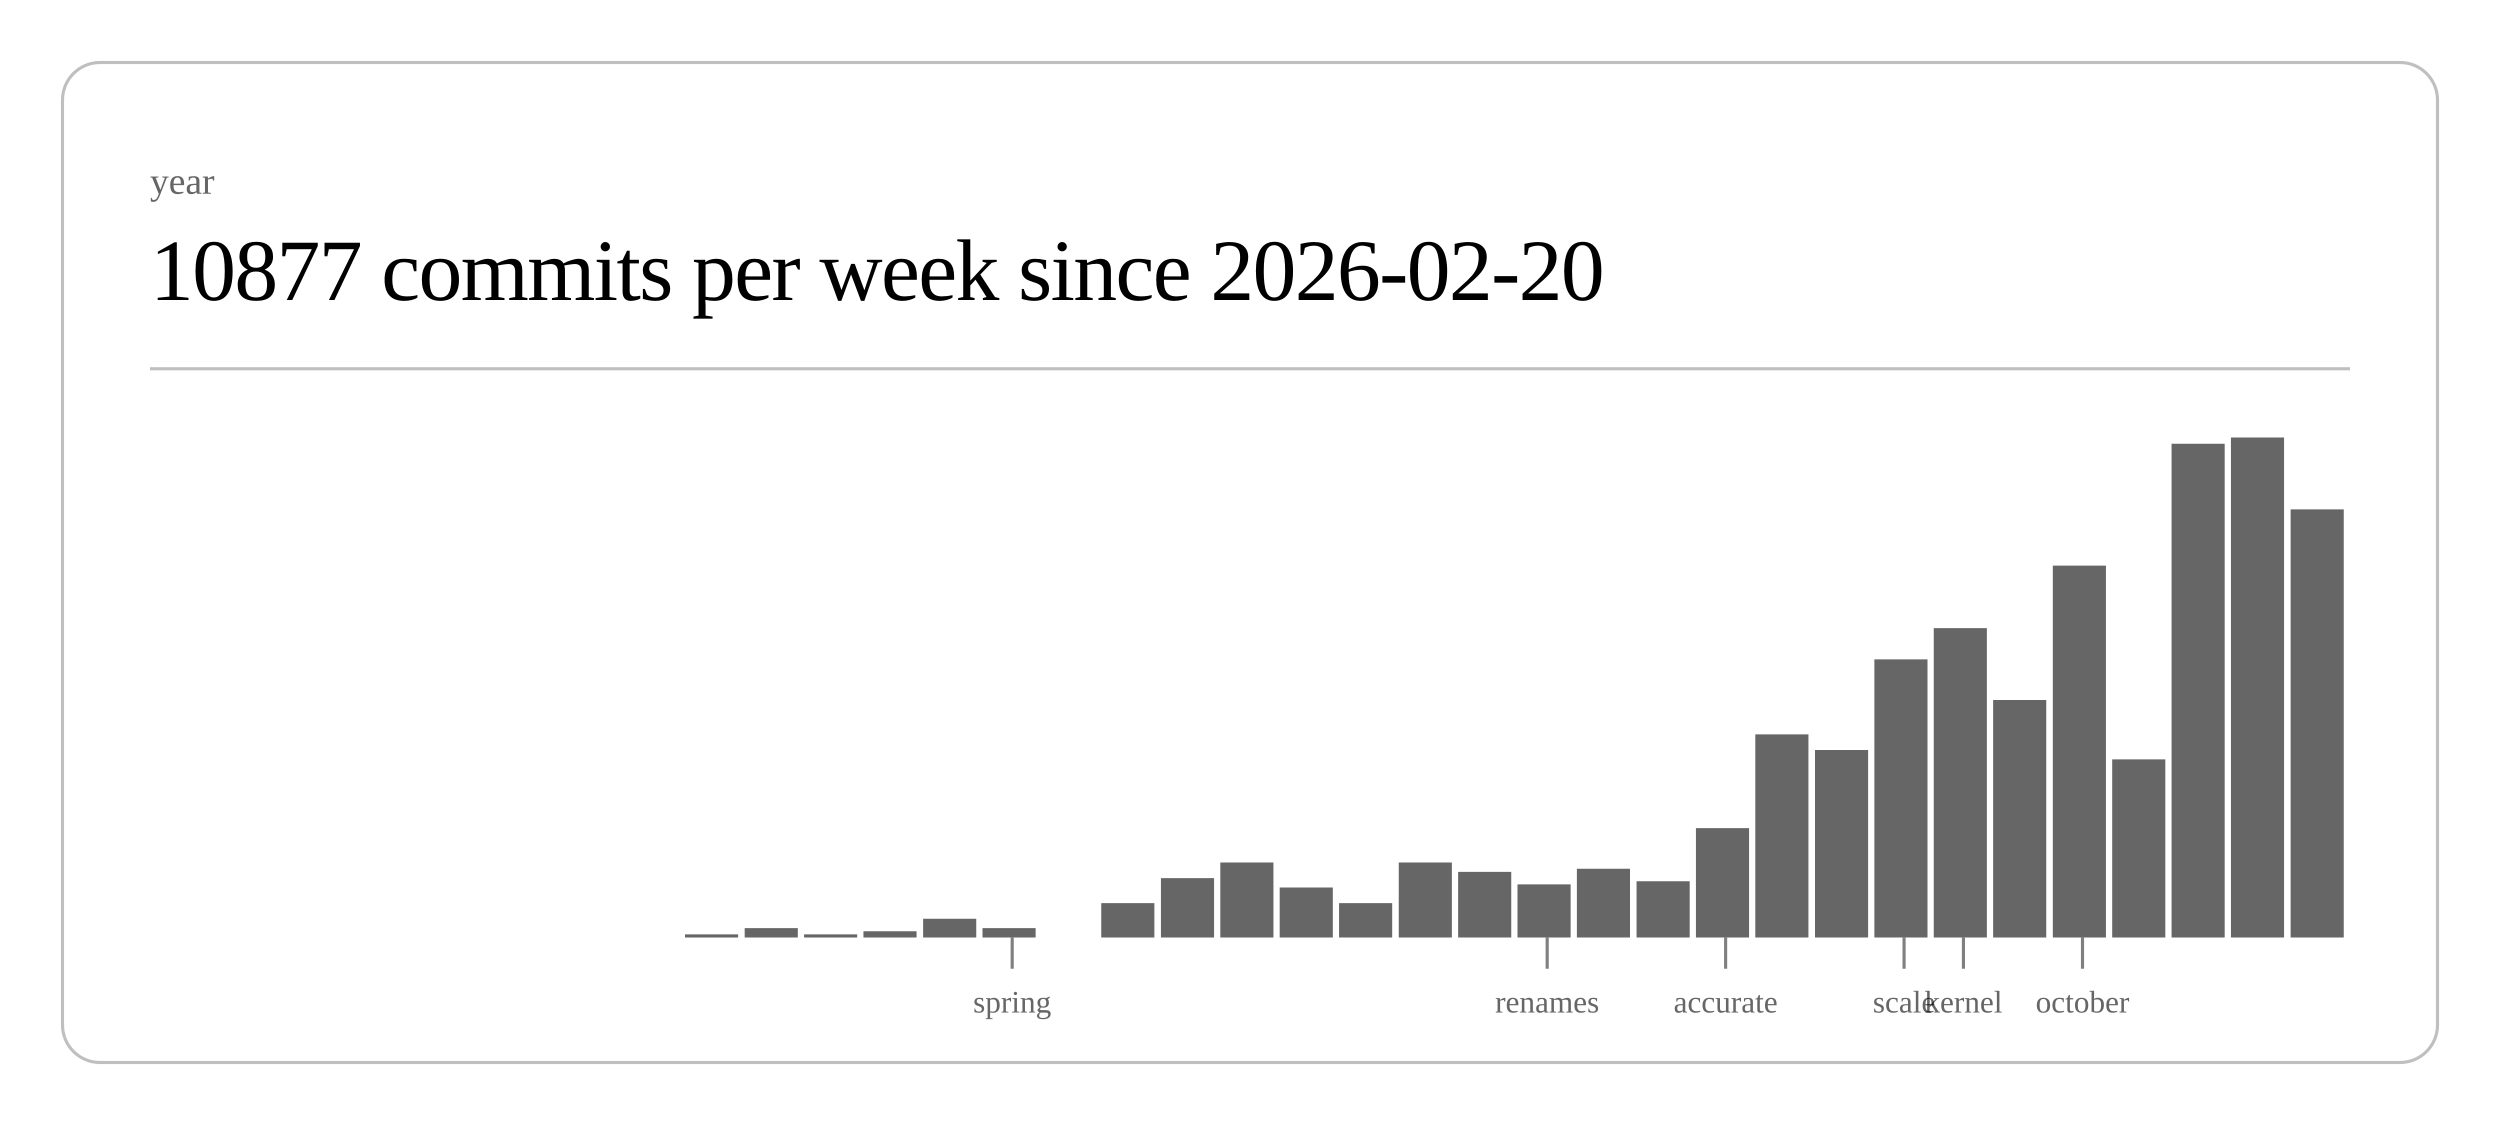
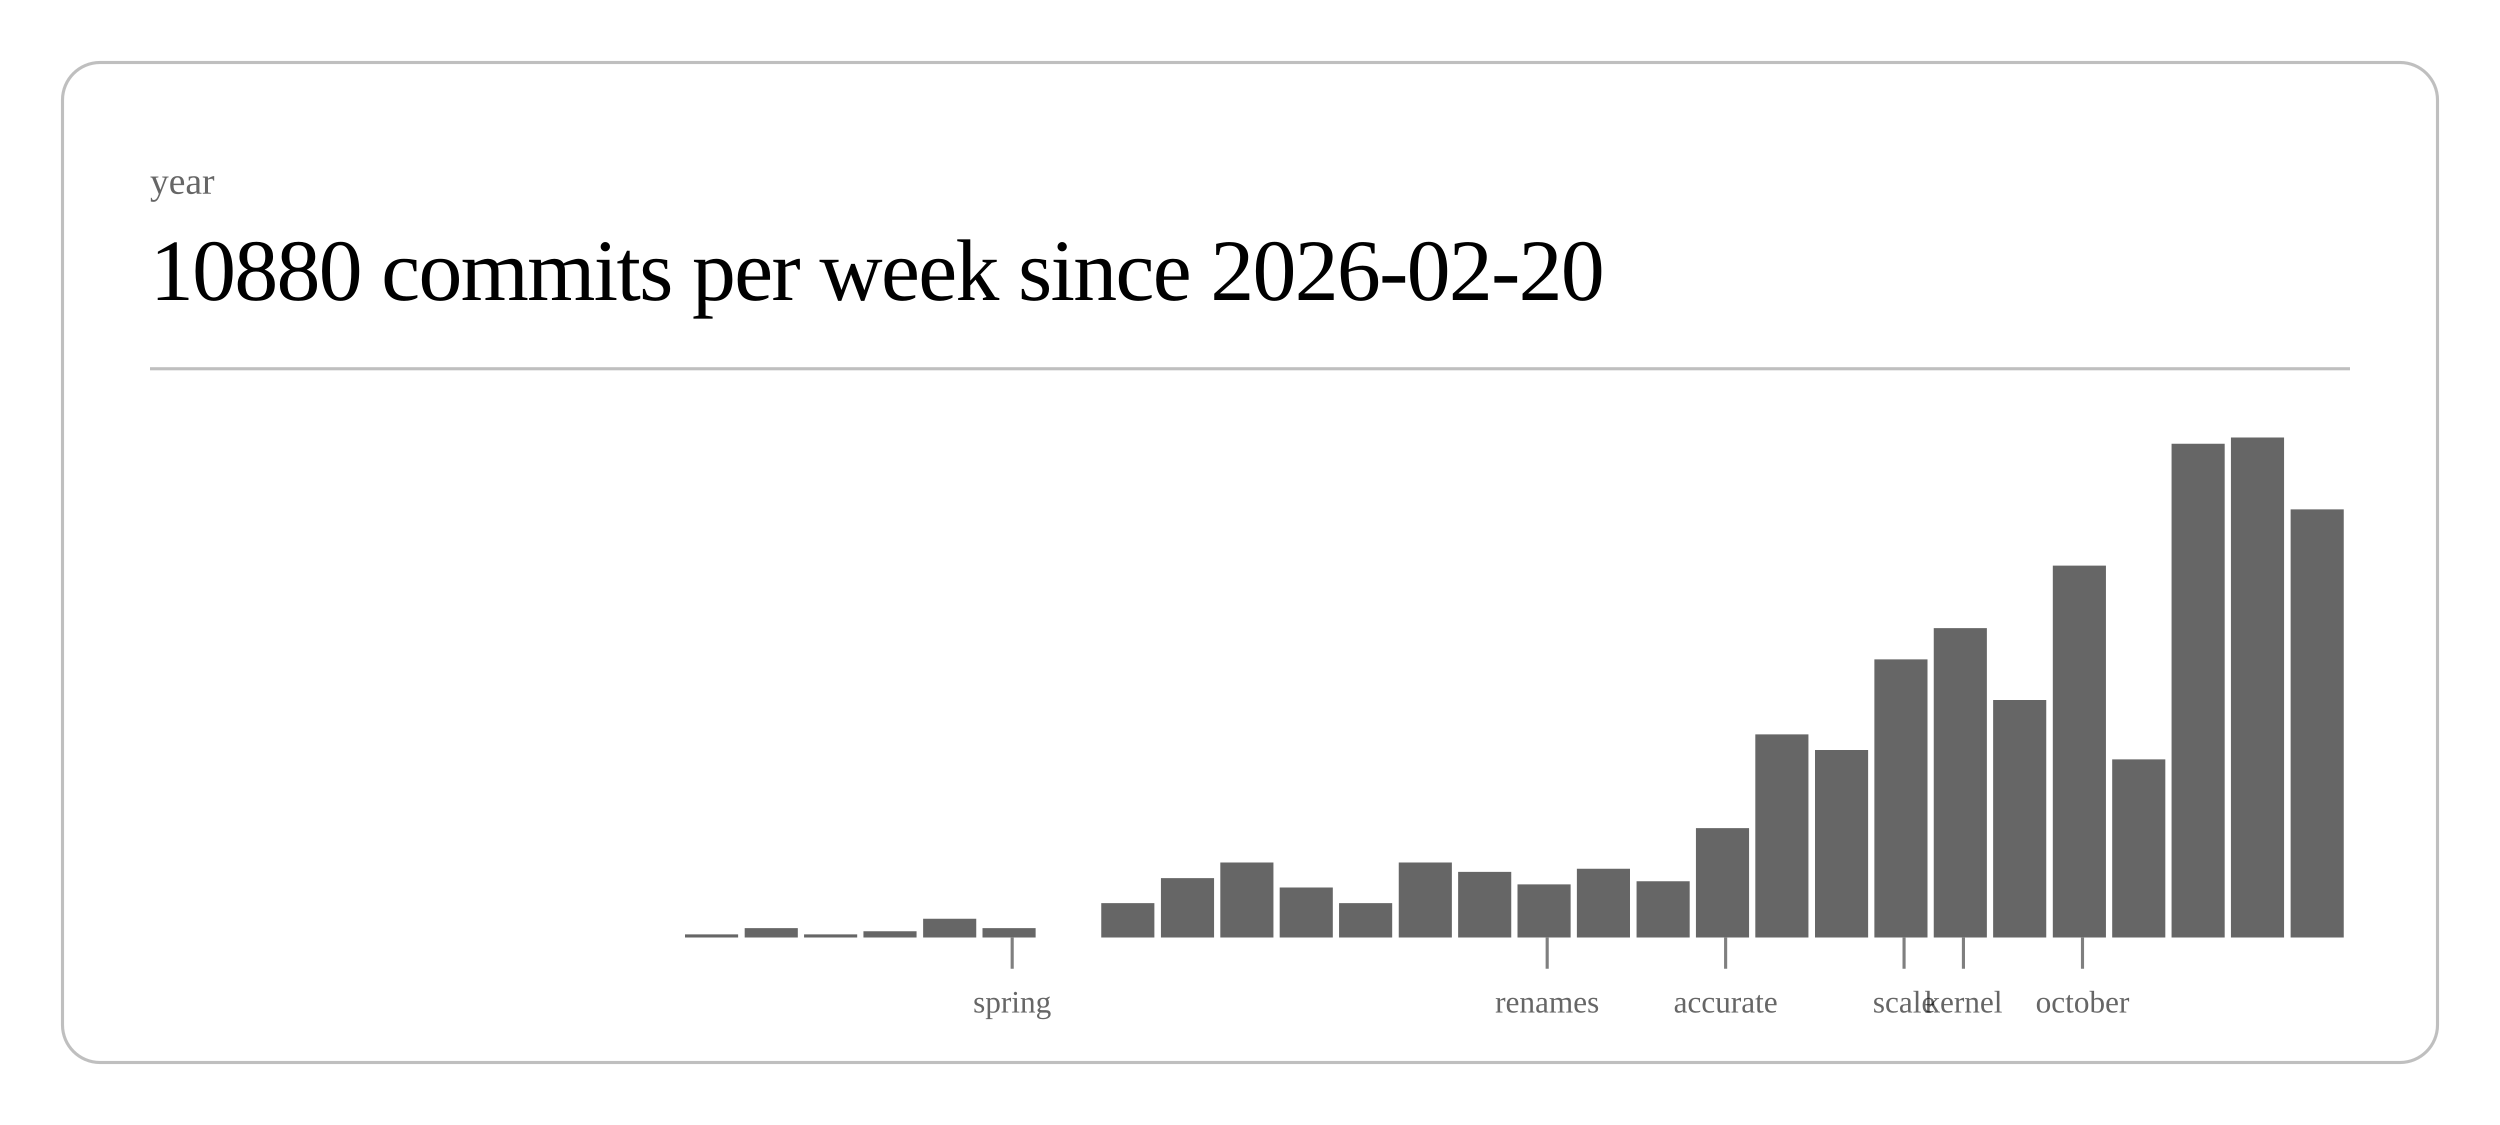
<svg xmlns="http://www.w3.org/2000/svg" class="post-header-svg" viewBox="0 0 800 360" width="800" height="360">
  <rect x="20" y="20" width="760" height="320" rx="12" ry="12" fill="none" stroke="currentColor" stroke-width="1" opacity="0.25" />
  <text fill="currentColor" x="48" y="62" font-size="12" opacity="0.6">year</text>
-   <text fill="currentColor" x="48" y="96" font-size="28" font-weight="300" letter-spacing="-0.5">10877 commits per week since 2026-02-20</text>
+   <text fill="currentColor" x="48" y="96" font-size="28" font-weight="300" letter-spacing="-0.5">10880 commits per week since 2026-02-20</text>
  <line stroke="currentColor" x1="48" y1="118" x2="752" y2="118" stroke-width="1" opacity="0.25" />
  <rect x="219.2" y="299" width="17.0" height="1" fill="currentColor" opacity="0.6" />
  <rect x="238.3" y="297" width="17.0" height="3" fill="currentColor" opacity="0.6" />
  <rect x="257.3" y="299" width="17.0" height="1" fill="currentColor" opacity="0.6" />
  <rect x="276.3" y="298" width="17.0" height="2" fill="currentColor" opacity="0.6" />
  <rect x="295.4" y="294" width="17.0" height="6" fill="currentColor" opacity="0.6" />
  <rect x="314.4" y="297" width="17.0" height="3" fill="currentColor" opacity="0.6" />
  <rect x="352.4" y="289" width="17.0" height="11" fill="currentColor" opacity="0.6" />
  <rect x="371.5" y="281" width="17.0" height="19" fill="currentColor" opacity="0.6" />
  <rect x="390.5" y="276" width="17.0" height="24" fill="currentColor" opacity="0.6" />
  <rect x="409.5" y="284" width="17.0" height="16" fill="currentColor" opacity="0.6" />
  <rect x="428.5" y="289" width="17.0" height="11" fill="currentColor" opacity="0.6" />
  <rect x="447.6" y="276" width="17.0" height="24" fill="currentColor" opacity="0.6" />
  <rect x="466.6" y="279" width="17.0" height="21" fill="currentColor" opacity="0.6" />
  <rect x="485.6" y="283" width="17.0" height="17" fill="currentColor" opacity="0.6" />
  <rect x="504.6" y="278" width="17.0" height="22" fill="currentColor" opacity="0.6" />
  <rect x="523.7" y="282" width="17.0" height="18" fill="currentColor" opacity="0.6" />
  <rect x="542.7" y="265" width="17.0" height="35" fill="currentColor" opacity="0.6" />
  <rect x="561.7" y="235" width="17.0" height="65" fill="currentColor" opacity="0.6" />
  <rect x="580.8" y="240" width="17.0" height="60" fill="currentColor" opacity="0.6" />
  <rect x="599.8" y="211" width="17.0" height="89" fill="currentColor" opacity="0.6" />
  <rect x="618.8" y="201" width="17.0" height="99" fill="currentColor" opacity="0.6" />
  <rect x="637.8" y="224" width="17.0" height="76" fill="currentColor" opacity="0.6" />
  <rect x="656.9" y="181" width="17.0" height="119" fill="currentColor" opacity="0.6" />
  <rect x="675.9" y="243" width="17.0" height="57" fill="currentColor" opacity="0.6" />
  <rect x="694.9" y="142" width="17.0" height="158" fill="currentColor" opacity="0.6" />
  <rect x="713.9" y="140" width="17.0" height="160" fill="currentColor" opacity="0.6" />
  <rect x="733.0" y="163" width="17.0" height="137" fill="currentColor" opacity="0.6" />
  <line stroke="currentColor" x1="323.9" y1="300" x2="323.9" y2="310" stroke-width="1" opacity="0.5" />
  <text fill="currentColor" x="323.9" y="324" font-size="10" opacity="0.6" text-anchor="middle">spring</text>
  <line stroke="currentColor" x1="495.1" y1="300" x2="495.1" y2="310" stroke-width="1" opacity="0.5" />
  <text fill="currentColor" x="495.1" y="324" font-size="10" opacity="0.6" text-anchor="middle">renames</text>
  <line stroke="currentColor" x1="552.2" y1="300" x2="552.2" y2="310" stroke-width="1" opacity="0.5" />
  <text fill="currentColor" x="552.2" y="324" font-size="10" opacity="0.6" text-anchor="middle">accurate</text>
  <line stroke="currentColor" x1="609.3" y1="300" x2="609.3" y2="310" stroke-width="1" opacity="0.5" />
  <text fill="currentColor" x="609.3" y="324" font-size="10" opacity="0.6" text-anchor="middle">scale</text>
  <line stroke="currentColor" x1="628.3" y1="300" x2="628.3" y2="310" stroke-width="1" opacity="0.5" />
  <text fill="currentColor" x="628.3" y="324" font-size="10" opacity="0.6" text-anchor="middle">kernel</text>
  <line stroke="currentColor" x1="666.4" y1="300" x2="666.4" y2="310" stroke-width="1" opacity="0.5" />
  <text fill="currentColor" x="666.4" y="324" font-size="10" opacity="0.6" text-anchor="middle">october</text>
</svg>
